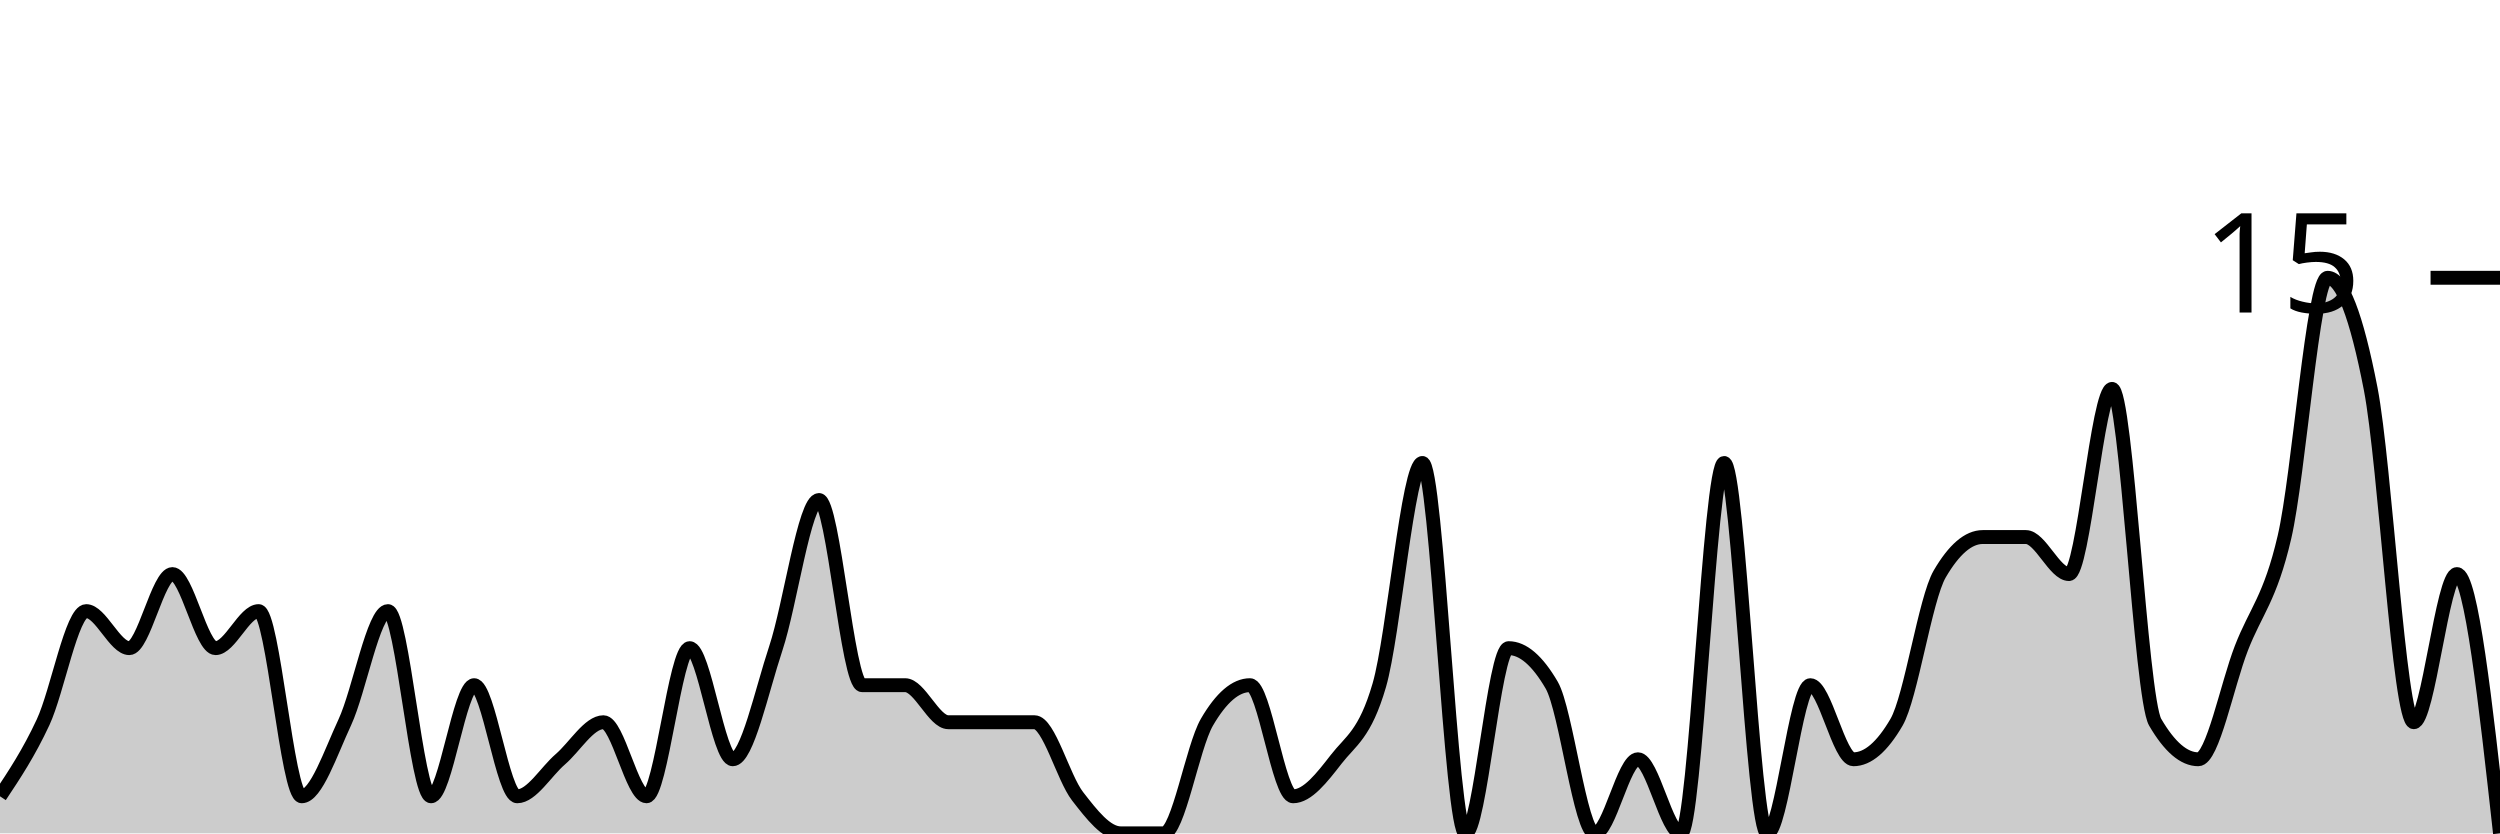
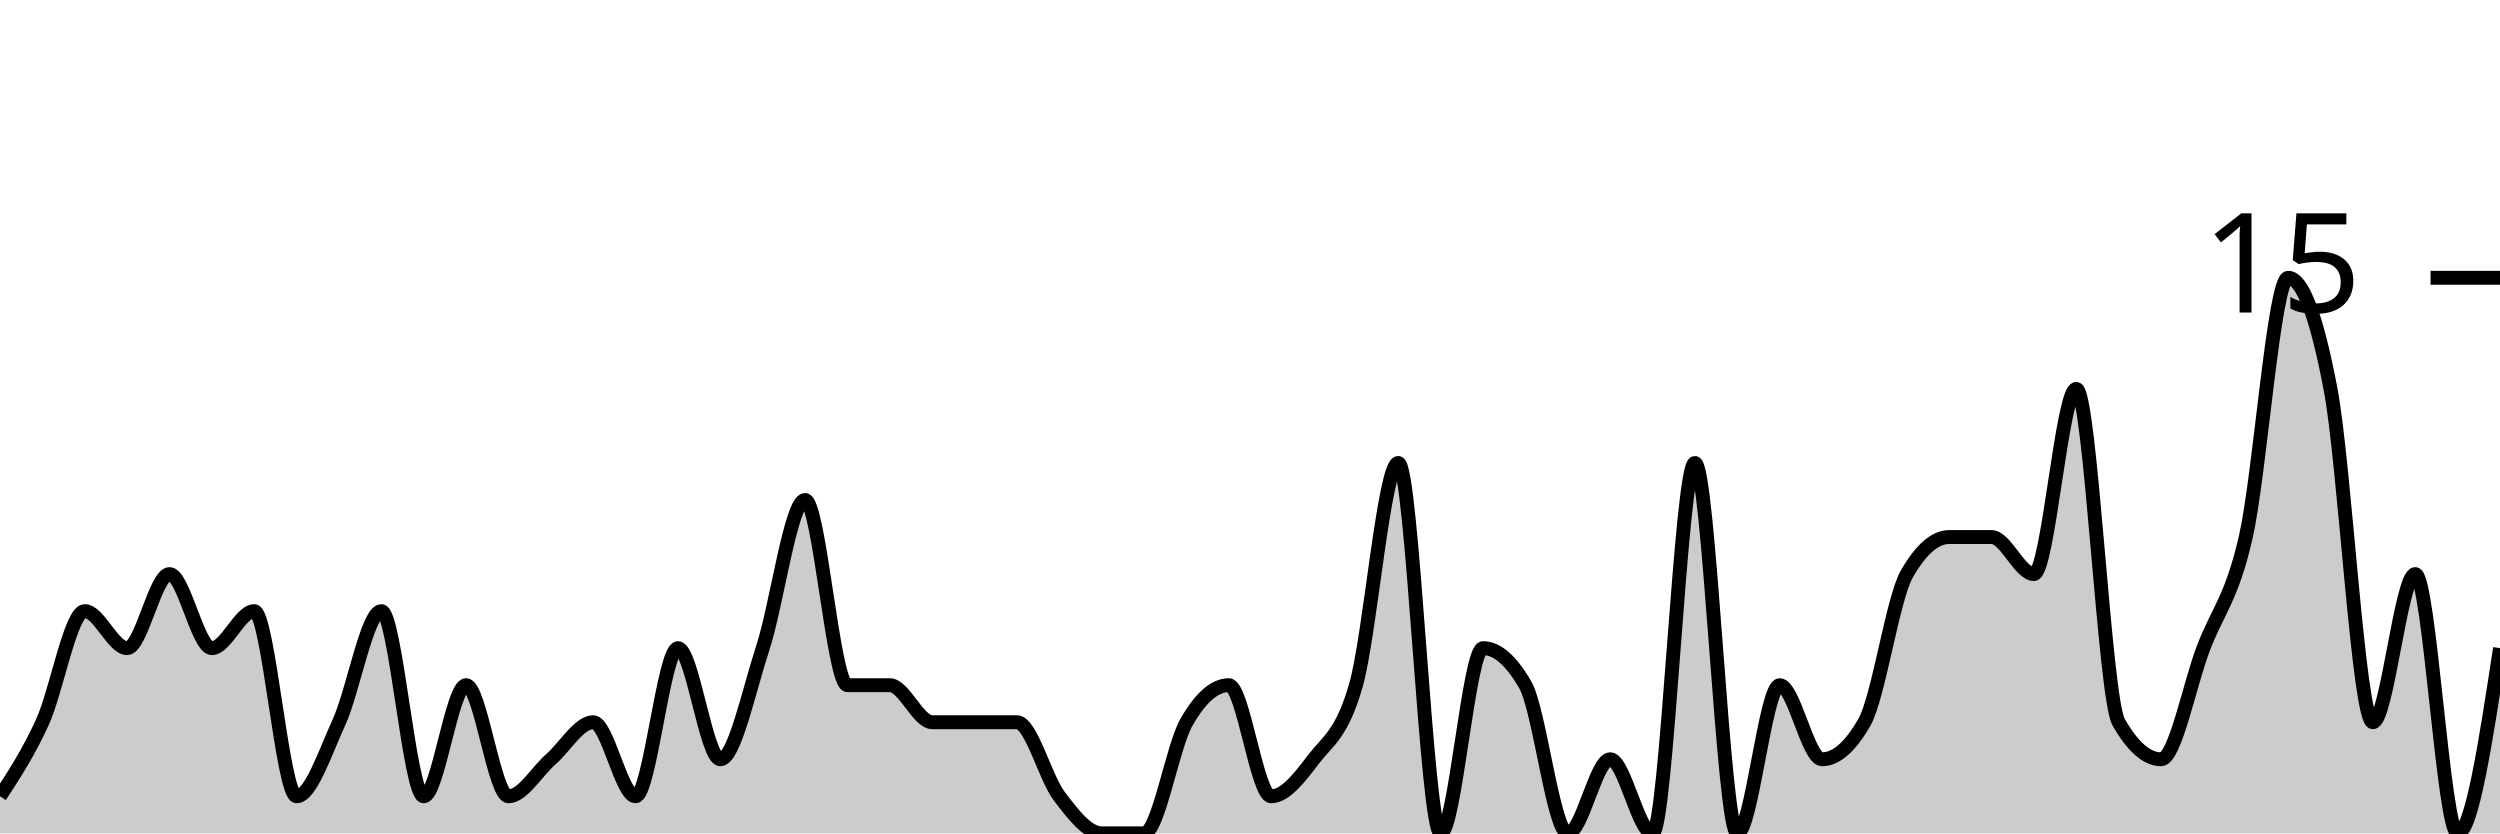
<svg xmlns="http://www.w3.org/2000/svg" viewBox="0 0 180 60">
  <g transform="translate(0,20)">
-     <path class="area" fill="rgba(0, 0, 0, 0.2)" d="M0,37.333C1.034,35.778,2.069,34.222,3.103,32C4.138,29.778,5.172,24,6.207,24C7.241,24,8.276,26.667,9.31,26.667C10.345,26.667,11.379,21.333,12.414,21.333C13.448,21.333,14.483,26.667,15.517,26.667C16.552,26.667,17.586,24,18.621,24C19.655,24,20.69,37.333,21.724,37.333C22.759,37.333,23.793,34.222,24.828,32C25.862,29.778,26.897,24,27.931,24C28.966,24,30,37.333,31.034,37.333C32.069,37.333,33.103,29.333,34.138,29.333C35.172,29.333,36.207,37.333,37.241,37.333C38.276,37.333,39.31,35.556,40.345,34.667C41.379,33.778,42.414,32,43.448,32C44.483,32,45.517,37.333,46.552,37.333C47.586,37.333,48.621,26.667,49.655,26.667C50.69,26.667,51.724,34.667,52.759,34.667C53.793,34.667,54.828,29.778,55.862,26.667C56.897,23.556,57.931,16,58.966,16C60,16,61.034,29.333,62.069,29.333C63.103,29.333,64.138,29.333,65.172,29.333C66.207,29.333,67.241,32,68.276,32C69.31,32,70.345,32,71.379,32C72.414,32,73.448,32,74.483,32C75.517,32,76.552,36,77.586,37.333C78.621,38.667,79.655,40,80.69,40C81.724,40,82.759,40,83.793,40C84.828,40,85.862,33.778,86.897,32C87.931,30.222,88.966,29.333,90,29.333C91.034,29.333,92.069,37.333,93.103,37.333C94.138,37.333,95.172,36,96.207,34.667C97.241,33.333,98.276,32.889,99.31,29.333C100.345,25.778,101.379,13.333,102.414,13.333C103.448,13.333,104.483,40,105.517,40C106.552,40,107.586,26.667,108.621,26.667C109.655,26.667,110.69,27.556,111.724,29.333C112.759,31.111,113.793,40,114.828,40C115.862,40,116.897,34.667,117.931,34.667C118.966,34.667,120,40,121.034,40C122.069,40,123.103,13.333,124.138,13.333C125.172,13.333,126.207,40,127.241,40C128.276,40,129.31,29.333,130.345,29.333C131.379,29.333,132.414,34.667,133.448,34.667C134.483,34.667,135.517,33.778,136.552,32C137.586,30.222,138.621,23.111,139.655,21.333C140.69,19.556,141.724,18.667,142.759,18.667C143.793,18.667,144.828,18.667,145.862,18.667C146.897,18.667,147.931,21.333,148.966,21.333C150,21.333,151.034,8,152.069,8C153.103,8,154.138,30.222,155.172,32C156.207,33.778,157.241,34.667,158.276,34.667C159.31,34.667,160.345,29.333,161.379,26.667C162.414,24,163.448,23.111,164.483,18.667C165.517,14.222,166.552,0,167.586,0C168.621,0,169.655,2.667,170.69,8C171.724,13.333,172.759,32,173.793,32C174.828,32,175.862,21.333,176.897,21.333C177.931,21.333,178.966,30.667,180,40L180,40C178.966,40,177.931,40,176.897,40C175.862,40,174.828,40,173.793,40C172.759,40,171.724,40,170.69,40C169.655,40,168.621,40,167.586,40C166.552,40,165.517,40,164.483,40C163.448,40,162.414,40,161.379,40C160.345,40,159.31,40,158.276,40C157.241,40,156.207,40,155.172,40C154.138,40,153.103,40,152.069,40C151.034,40,150,40,148.966,40C147.931,40,146.897,40,145.862,40C144.828,40,143.793,40,142.759,40C141.724,40,140.69,40,139.655,40C138.621,40,137.586,40,136.552,40C135.517,40,134.483,40,133.448,40C132.414,40,131.379,40,130.345,40C129.31,40,128.276,40,127.241,40C126.207,40,125.172,40,124.138,40C123.103,40,122.069,40,121.034,40C120,40,118.966,40,117.931,40C116.897,40,115.862,40,114.828,40C113.793,40,112.759,40,111.724,40C110.69,40,109.655,40,108.621,40C107.586,40,106.552,40,105.517,40C104.483,40,103.448,40,102.414,40C101.379,40,100.345,40,99.31,40C98.276,40,97.241,40,96.207,40C95.172,40,94.138,40,93.103,40C92.069,40,91.034,40,90,40C88.966,40,87.931,40,86.897,40C85.862,40,84.828,40,83.793,40C82.759,40,81.724,40,80.69,40C79.655,40,78.621,40,77.586,40C76.552,40,75.517,40,74.483,40C73.448,40,72.414,40,71.379,40C70.345,40,69.31,40,68.276,40C67.241,40,66.207,40,65.172,40C64.138,40,63.103,40,62.069,40C61.034,40,60,40,58.966,40C57.931,40,56.897,40,55.862,40C54.828,40,53.793,40,52.759,40C51.724,40,50.69,40,49.655,40C48.621,40,47.586,40,46.552,40C45.517,40,44.483,40,43.448,40C42.414,40,41.379,40,40.345,40C39.31,40,38.276,40,37.241,40C36.207,40,35.172,40,34.138,40C33.103,40,32.069,40,31.034,40C30,40,28.966,40,27.931,40C26.897,40,25.862,40,24.828,40C23.793,40,22.759,40,21.724,40C20.69,40,19.655,40,18.621,40C17.586,40,16.552,40,15.517,40C14.483,40,13.448,40,12.414,40C11.379,40,10.345,40,9.31,40C8.276,40,7.241,40,6.207,40C5.172,40,4.138,40,3.103,40C2.069,40,1.034,40,0,40Z" />
-     <path class="line" stroke="black" fill="none" d="M0,37.333C1.034,35.778,2.069,34.222,3.103,32C4.138,29.778,5.172,24,6.207,24C7.241,24,8.276,26.667,9.31,26.667C10.345,26.667,11.379,21.333,12.414,21.333C13.448,21.333,14.483,26.667,15.517,26.667C16.552,26.667,17.586,24,18.621,24C19.655,24,20.69,37.333,21.724,37.333C22.759,37.333,23.793,34.222,24.828,32C25.862,29.778,26.897,24,27.931,24C28.966,24,30,37.333,31.034,37.333C32.069,37.333,33.103,29.333,34.138,29.333C35.172,29.333,36.207,37.333,37.241,37.333C38.276,37.333,39.31,35.556,40.345,34.667C41.379,33.778,42.414,32,43.448,32C44.483,32,45.517,37.333,46.552,37.333C47.586,37.333,48.621,26.667,49.655,26.667C50.69,26.667,51.724,34.667,52.759,34.667C53.793,34.667,54.828,29.778,55.862,26.667C56.897,23.556,57.931,16,58.966,16C60,16,61.034,29.333,62.069,29.333C63.103,29.333,64.138,29.333,65.172,29.333C66.207,29.333,67.241,32,68.276,32C69.31,32,70.345,32,71.379,32C72.414,32,73.448,32,74.483,32C75.517,32,76.552,36,77.586,37.333C78.621,38.667,79.655,40,80.69,40C81.724,40,82.759,40,83.793,40C84.828,40,85.862,33.778,86.897,32C87.931,30.222,88.966,29.333,90,29.333C91.034,29.333,92.069,37.333,93.103,37.333C94.138,37.333,95.172,36,96.207,34.667C97.241,33.333,98.276,32.889,99.31,29.333C100.345,25.778,101.379,13.333,102.414,13.333C103.448,13.333,104.483,40,105.517,40C106.552,40,107.586,26.667,108.621,26.667C109.655,26.667,110.69,27.556,111.724,29.333C112.759,31.111,113.793,40,114.828,40C115.862,40,116.897,34.667,117.931,34.667C118.966,34.667,120,40,121.034,40C122.069,40,123.103,13.333,124.138,13.333C125.172,13.333,126.207,40,127.241,40C128.276,40,129.31,29.333,130.345,29.333C131.379,29.333,132.414,34.667,133.448,34.667C134.483,34.667,135.517,33.778,136.552,32C137.586,30.222,138.621,23.111,139.655,21.333C140.69,19.556,141.724,18.667,142.759,18.667C143.793,18.667,144.828,18.667,145.862,18.667C146.897,18.667,147.931,21.333,148.966,21.333C150,21.333,151.034,8,152.069,8C153.103,8,154.138,30.222,155.172,32C156.207,33.778,157.241,34.667,158.276,34.667C159.31,34.667,160.345,29.333,161.379,26.667C162.414,24,163.448,23.111,164.483,18.667C165.517,14.222,166.552,0,167.586,0C168.621,0,169.655,2.667,170.69,8C171.724,13.333,172.759,32,173.793,32C174.828,32,175.862,21.333,176.897,21.333C177.931,21.333,178.966,30.667,180,40" />
+     <path class="area" fill="rgba(0, 0, 0, 0.2)" d="M0,37.333C1.017,35.778,2.034,34.222,3.051,32C4.068,29.778,5.085,24,6.102,24C7.119,24,8.136,26.667,9.153,26.667C10.169,26.667,11.186,21.333,12.203,21.333C13.22,21.333,14.237,26.667,15.254,26.667C16.271,26.667,17.288,24,18.305,24C19.322,24,20.339,37.333,21.356,37.333C22.373,37.333,23.39,34.222,24.407,32C25.424,29.778,26.441,24,27.458,24C28.475,24,29.492,37.333,30.508,37.333C31.525,37.333,32.542,29.333,33.559,29.333C34.576,29.333,35.593,37.333,36.61,37.333C37.627,37.333,38.644,35.556,39.661,34.667C40.678,33.778,41.695,32,42.712,32C43.729,32,44.746,37.333,45.763,37.333C46.78,37.333,47.797,26.667,48.814,26.667C49.831,26.667,50.847,34.667,51.864,34.667C52.881,34.667,53.898,29.778,54.915,26.667C55.932,23.556,56.949,16,57.966,16C58.983,16,60,29.333,61.017,29.333C62.034,29.333,63.051,29.333,64.068,29.333C65.085,29.333,66.102,32,67.119,32C68.136,32,69.153,32,70.169,32C71.186,32,72.203,32,73.22,32C74.237,32,75.254,36,76.271,37.333C77.288,38.667,78.305,40,79.322,40C80.339,40,81.356,40,82.373,40C83.39,40,84.407,33.778,85.424,32C86.441,30.222,87.458,29.333,88.475,29.333C89.492,29.333,90.508,37.333,91.525,37.333C92.542,37.333,93.559,36,94.576,34.667C95.593,33.333,96.61,32.889,97.627,29.333C98.644,25.778,99.661,13.333,100.678,13.333C101.695,13.333,102.712,40,103.729,40C104.746,40,105.763,26.667,106.78,26.667C107.797,26.667,108.814,27.556,109.831,29.333C110.847,31.111,111.864,40,112.881,40C113.898,40,114.915,34.667,115.932,34.667C116.949,34.667,117.966,40,118.983,40C120,40,121.017,13.333,122.034,13.333C123.051,13.333,124.068,40,125.085,40C126.102,40,127.119,29.333,128.136,29.333C129.153,29.333,130.169,34.667,131.186,34.667C132.203,34.667,133.22,33.778,134.237,32C135.254,30.222,136.271,23.111,137.288,21.333C138.305,19.556,139.322,18.667,140.339,18.667C141.356,18.667,142.373,18.667,143.39,18.667C144.407,18.667,145.424,21.333,146.441,21.333C147.458,21.333,148.475,8,149.492,8C150.508,8,151.525,30.222,152.542,32C153.559,33.778,154.576,34.667,155.593,34.667C156.61,34.667,157.627,29.333,158.644,26.667C159.661,24,160.678,23.111,161.695,18.667C162.712,14.222,163.729,0,164.746,0C165.763,0,166.78,2.667,167.797,8C168.814,13.333,169.831,32,170.847,32C171.864,32,172.881,21.333,173.898,21.333C174.915,21.333,175.932,40,176.949,40C177.966,40,178.983,33.333,180,26.667L180,40C178.983,40,177.966,40,176.949,40C175.932,40,174.915,40,173.898,40C172.881,40,171.864,40,170.847,40C169.831,40,168.814,40,167.797,40C166.78,40,165.763,40,164.746,40C163.729,40,162.712,40,161.695,40C160.678,40,159.661,40,158.644,40C157.627,40,156.61,40,155.593,40C154.576,40,153.559,40,152.542,40C151.525,40,150.508,40,149.492,40C148.475,40,147.458,40,146.441,40C145.424,40,144.407,40,143.39,40C142.373,40,141.356,40,140.339,40C139.322,40,138.305,40,137.288,40C136.271,40,135.254,40,134.237,40C133.22,40,132.203,40,131.186,40C130.169,40,129.153,40,128.136,40C127.119,40,126.102,40,125.085,40C124.068,40,123.051,40,122.034,40C121.017,40,120,40,118.983,40C117.966,40,116.949,40,115.932,40C114.915,40,113.898,40,112.881,40C111.864,40,110.847,40,109.831,40C108.814,40,107.797,40,106.78,40C105.763,40,104.746,40,103.729,40C102.712,40,101.695,40,100.678,40C99.661,40,98.644,40,97.627,40C96.61,40,95.593,40,94.576,40C93.559,40,92.542,40,91.525,40C90.508,40,89.492,40,88.475,40C87.458,40,86.441,40,85.424,40C84.407,40,83.39,40,82.373,40C81.356,40,80.339,40,79.322,40C78.305,40,77.288,40,76.271,40C75.254,40,74.237,40,73.22,40C72.203,40,71.186,40,70.169,40C69.153,40,68.136,40,67.119,40C66.102,40,65.085,40,64.068,40C63.051,40,62.034,40,61.017,40C60,40,58.983,40,57.966,40C56.949,40,55.932,40,54.915,40C53.898,40,52.881,40,51.864,40C50.847,40,49.831,40,48.814,40C47.797,40,46.78,40,45.763,40C44.746,40,43.729,40,42.712,40C41.695,40,40.678,40,39.661,40C38.644,40,37.627,40,36.61,40C35.593,40,34.576,40,33.559,40C32.542,40,31.525,40,30.508,40C29.492,40,28.475,40,27.458,40C26.441,40,25.424,40,24.407,40C23.39,40,22.373,40,21.356,40C20.339,40,19.322,40,18.305,40C17.288,40,16.271,40,15.254,40C14.237,40,13.22,40,12.203,40C11.186,40,10.169,40,9.153,40C8.136,40,7.119,40,6.102,40C5.085,40,4.068,40,3.051,40C2.034,40,1.017,40,0,40Z" />
+     <path class="line" stroke="black" fill="none" d="M0,37.333C1.017,35.778,2.034,34.222,3.051,32C4.068,29.778,5.085,24,6.102,24C7.119,24,8.136,26.667,9.153,26.667C10.169,26.667,11.186,21.333,12.203,21.333C13.22,21.333,14.237,26.667,15.254,26.667C16.271,26.667,17.288,24,18.305,24C19.322,24,20.339,37.333,21.356,37.333C22.373,37.333,23.39,34.222,24.407,32C25.424,29.778,26.441,24,27.458,24C28.475,24,29.492,37.333,30.508,37.333C31.525,37.333,32.542,29.333,33.559,29.333C34.576,29.333,35.593,37.333,36.61,37.333C37.627,37.333,38.644,35.556,39.661,34.667C40.678,33.778,41.695,32,42.712,32C43.729,32,44.746,37.333,45.763,37.333C46.78,37.333,47.797,26.667,48.814,26.667C49.831,26.667,50.847,34.667,51.864,34.667C52.881,34.667,53.898,29.778,54.915,26.667C55.932,23.556,56.949,16,57.966,16C58.983,16,60,29.333,61.017,29.333C62.034,29.333,63.051,29.333,64.068,29.333C65.085,29.333,66.102,32,67.119,32C68.136,32,69.153,32,70.169,32C71.186,32,72.203,32,73.22,32C74.237,32,75.254,36,76.271,37.333C77.288,38.667,78.305,40,79.322,40C80.339,40,81.356,40,82.373,40C83.39,40,84.407,33.778,85.424,32C86.441,30.222,87.458,29.333,88.475,29.333C89.492,29.333,90.508,37.333,91.525,37.333C92.542,37.333,93.559,36,94.576,34.667C95.593,33.333,96.61,32.889,97.627,29.333C98.644,25.778,99.661,13.333,100.678,13.333C101.695,13.333,102.712,40,103.729,40C104.746,40,105.763,26.667,106.78,26.667C107.797,26.667,108.814,27.556,109.831,29.333C110.847,31.111,111.864,40,112.881,40C113.898,40,114.915,34.667,115.932,34.667C116.949,34.667,117.966,40,118.983,40C120,40,121.017,13.333,122.034,13.333C123.051,13.333,124.068,40,125.085,40C126.102,40,127.119,29.333,128.136,29.333C129.153,29.333,130.169,34.667,131.186,34.667C132.203,34.667,133.22,33.778,134.237,32C135.254,30.222,136.271,23.111,137.288,21.333C138.305,19.556,139.322,18.667,140.339,18.667C141.356,18.667,142.373,18.667,143.39,18.667C144.407,18.667,145.424,21.333,146.441,21.333C147.458,21.333,148.475,8,149.492,8C150.508,8,151.525,30.222,152.542,32C153.559,33.778,154.576,34.667,155.593,34.667C156.61,34.667,157.627,29.333,158.644,26.667C159.661,24,160.678,23.111,161.695,18.667C162.712,14.222,163.729,0,164.746,0C165.763,0,166.78,2.667,167.797,8C168.814,13.333,169.831,32,170.847,32C171.864,32,172.881,21.333,173.898,21.333C174.915,21.333,175.932,40,176.949,40C177.966,40,178.983,33.333,180,26.667" />
    <path class="axis-ceiling" stroke-width="1" stroke="black" fill="none" d="M175,0L180,0" />
    <text class="axis-ceiling-label" font-family="sans-serif" text-anchor="end" font-size="10px" x="170" y="2.5">15</text>
  </g>
</svg>
